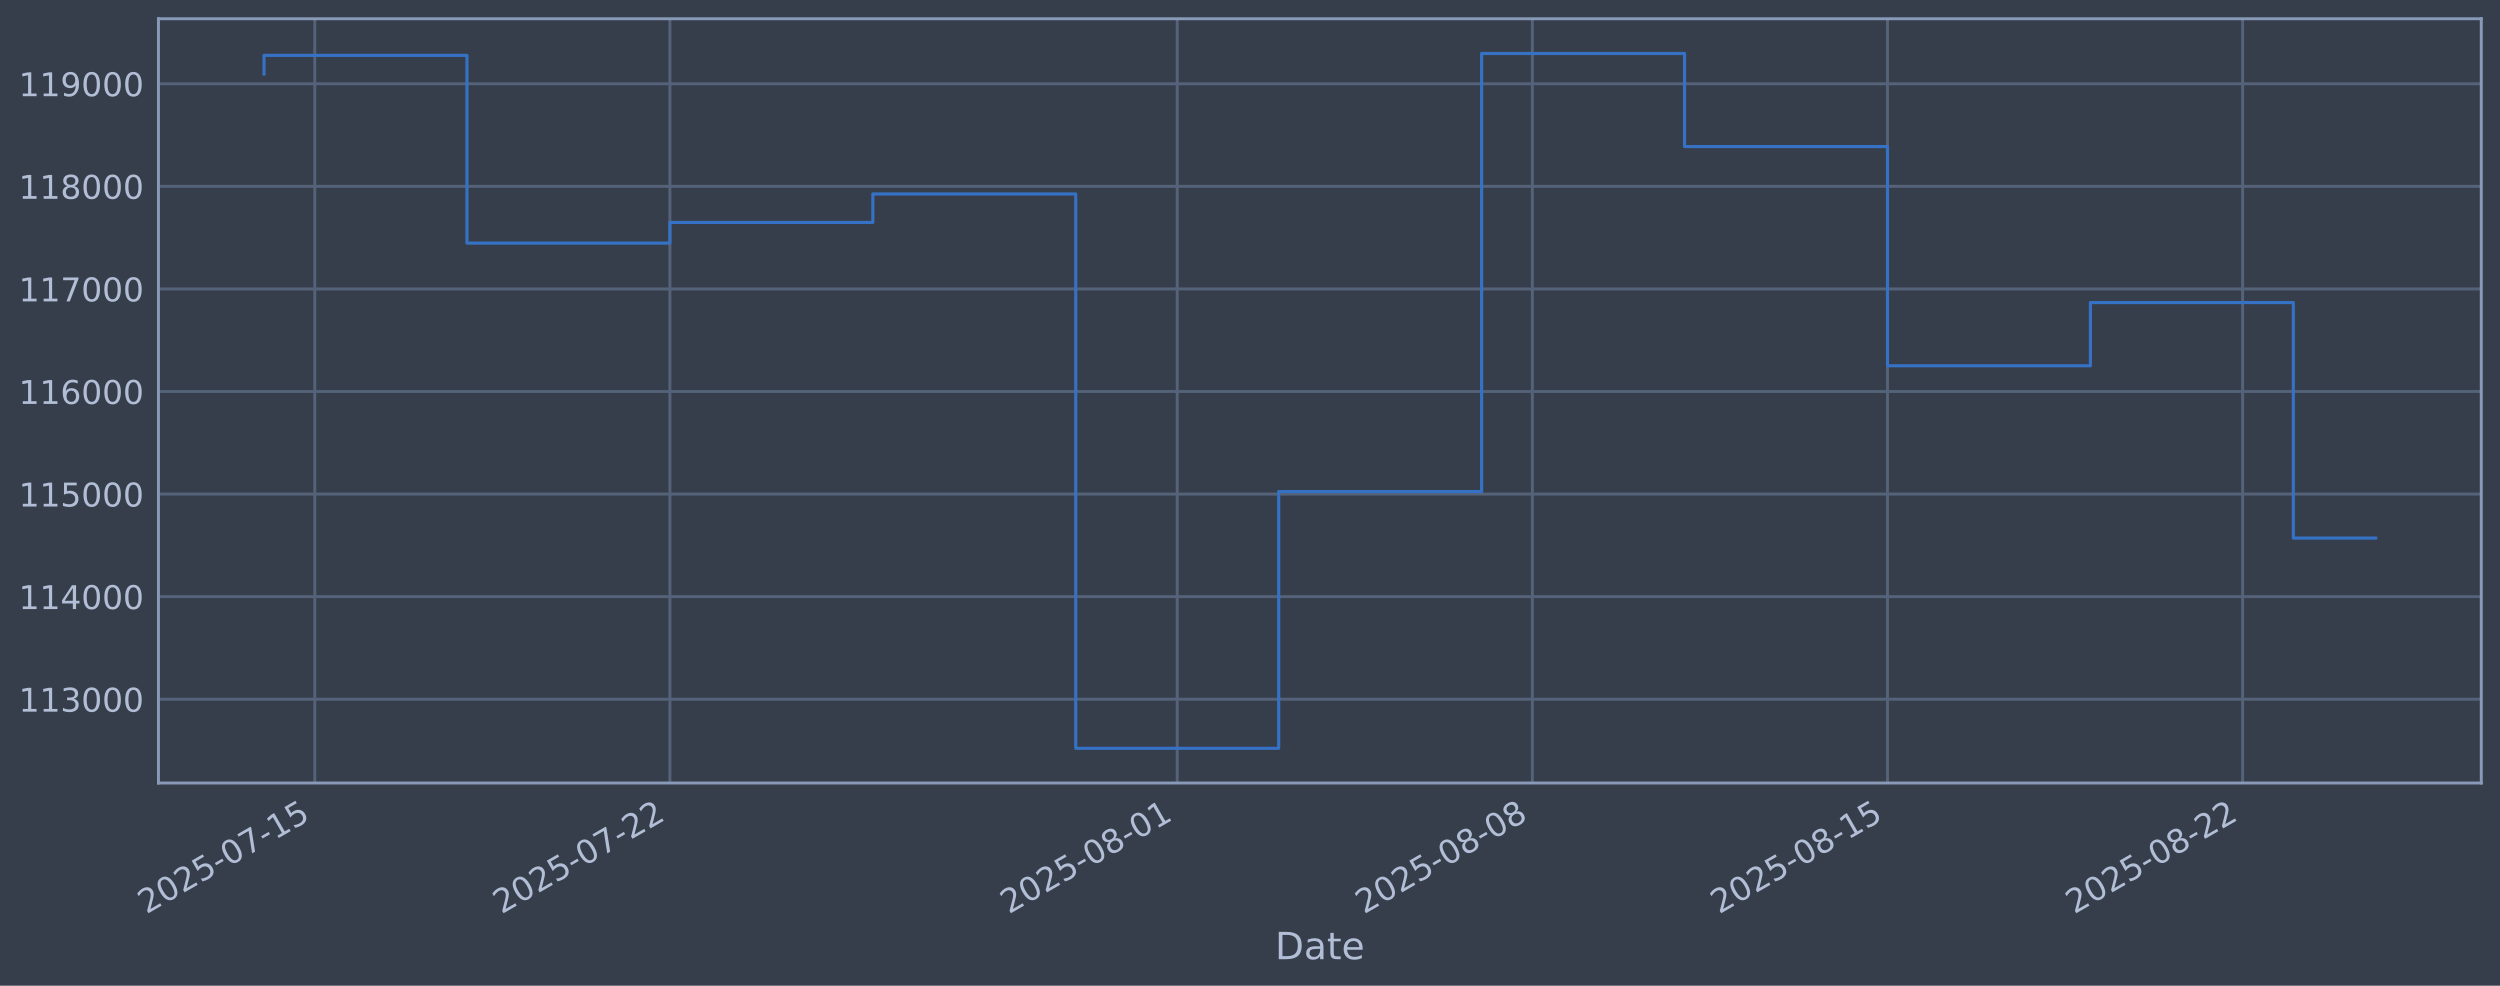
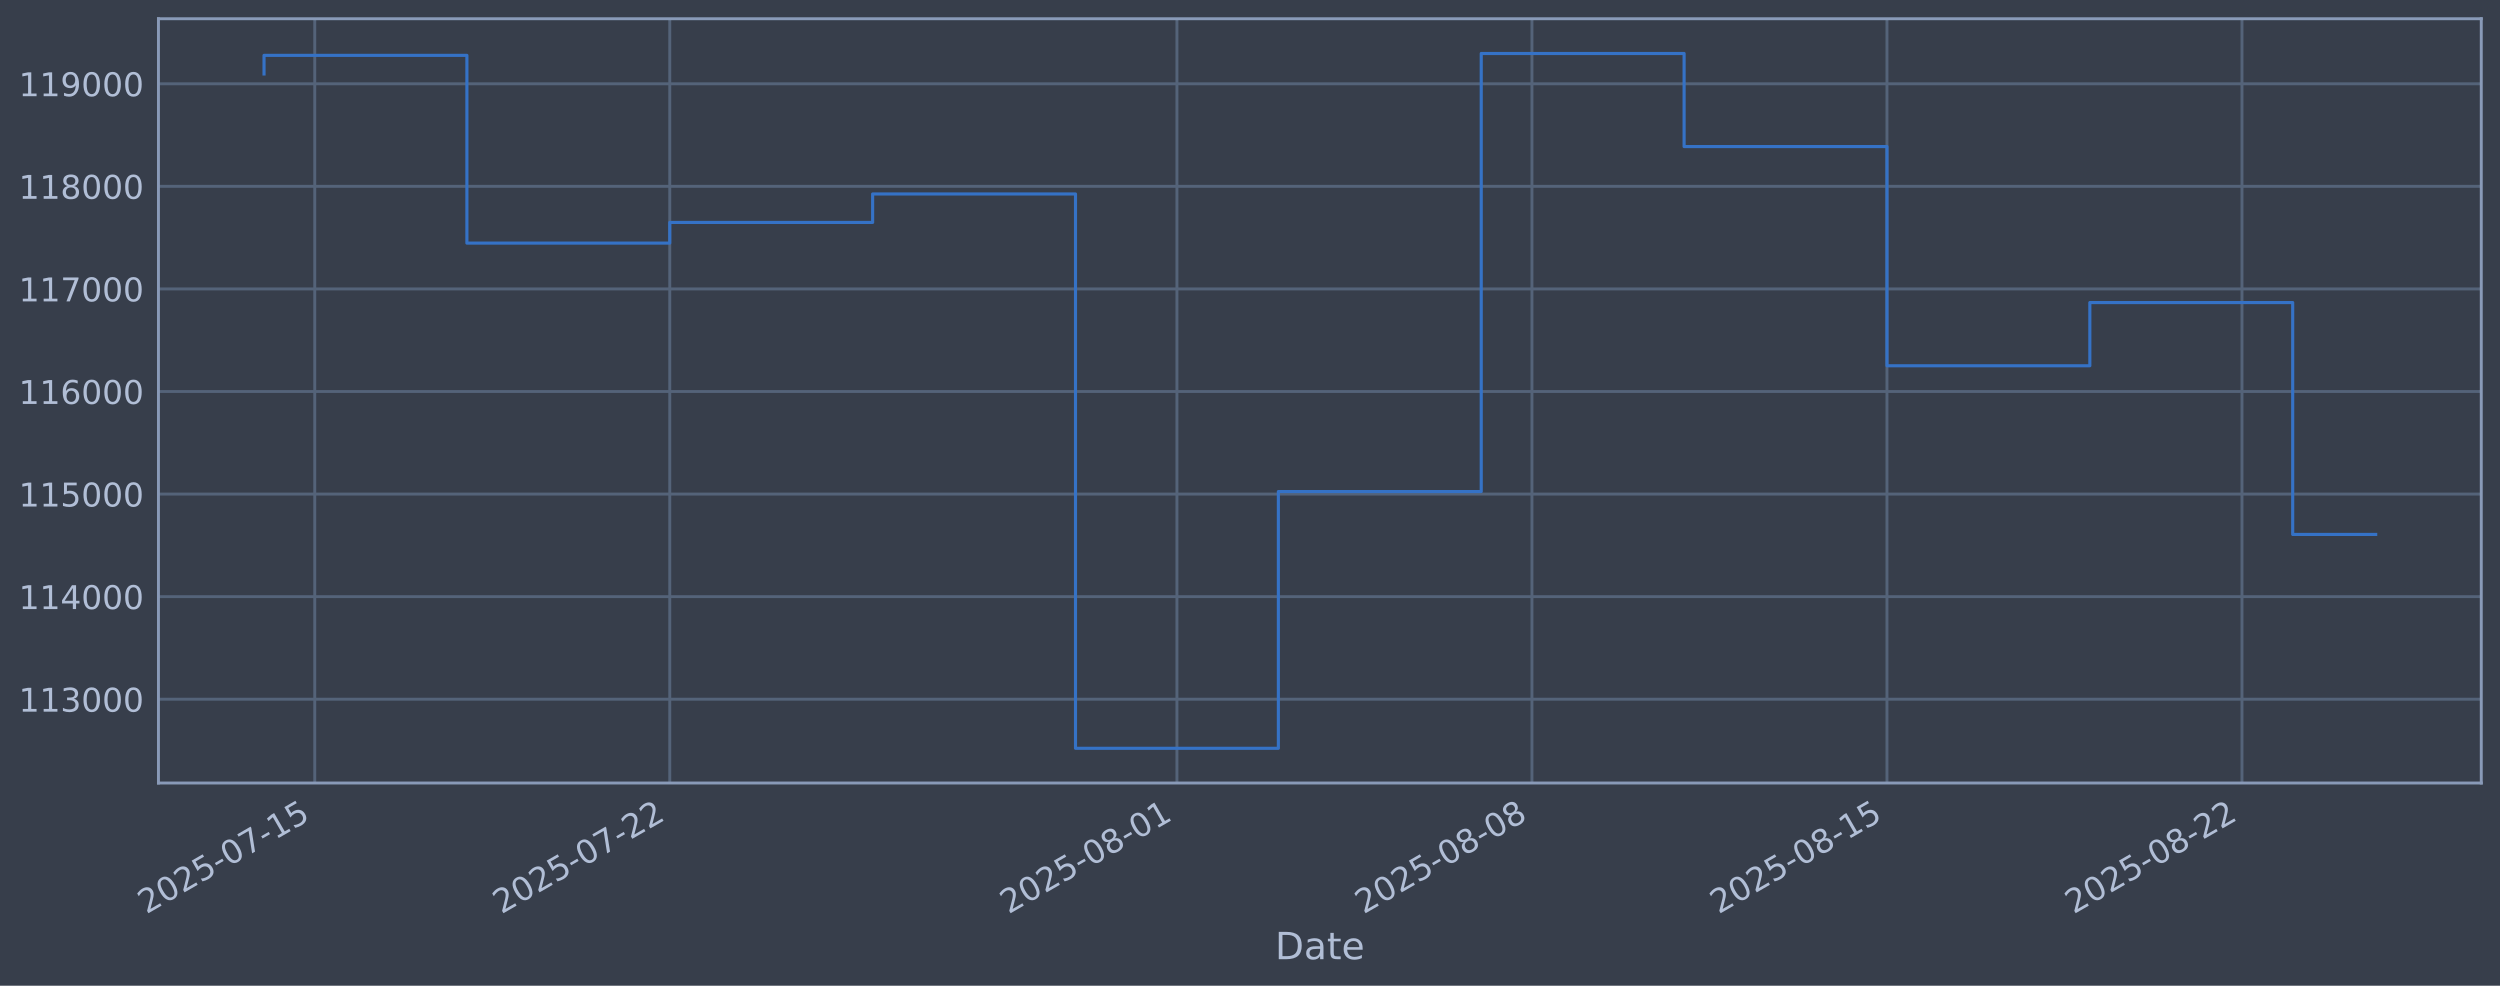
<svg xmlns="http://www.w3.org/2000/svg" xmlns:xlink="http://www.w3.org/1999/xlink" width="960.9pt" height="378.87pt" viewBox="0 0 960.9 378.87" version="1.1">
  <defs>
    <style type="text/css">*{stroke-linejoin: round; stroke-linecap: butt}</style>
  </defs>
  <g id="figure_1">
    <g id="patch_1">
      <path d="M 0 378.87  L 960.9 378.87  L 960.9 0  L 0 0  z " style="fill: #373e4b" />
    </g>
    <g id="axes_1">
      <g id="patch_2">
        <path d="M 60.901 300.96  L 953.701 300.96  L 953.701 7.2  L 60.901 7.2  z " style="fill: #373e4b" />
      </g>
      <g id="matplotlib.axis_1">
        <g id="xtick_1">
          <g id="line2d_1">
-             <path d="M 120.982 300.96  L 120.982 7.2  " clip-path="url(#p2cf6f9c1e4)" style="fill: none; stroke: #546379; stroke-width: 1.12; stroke-linecap: square" />
+             <path d="M 120.976 300.96  L 120.976 7.2  " clip-path="url(#p5a2325f577)" style="fill: none; stroke: #546379; stroke-width: 1.12; stroke-linecap: square" />
          </g>
          <g id="line2d_2" />
          <g id="text_1">
-             <g style="fill: #b1bed6" transform="translate(56.25648 351.4642) rotate(-30) scale(0.126 -0.126)">
+             <g style="fill: #b1bed6" transform="translate(56.25033 351.4642) rotate(-30) scale(0.126 -0.126)">
              <defs>
                <path id="DejaVuSans-32" d="M 1228 531  L 3431 531  L 3431 0  L 469 0  L 469 531  Q 828 903 1448 1529  Q 2069 2156 2228 2338  Q 2531 2678 2651 2914  Q 2772 3150 2772 3378  Q 2772 3750 2511 3984  Q 2250 4219 1831 4219  Q 1534 4219 1204 4116  Q 875 4013 500 3803  L 500 4441  Q 881 4594 1212 4672  Q 1544 4750 1819 4750  Q 2544 4750 2975 4387  Q 3406 4025 3406 3419  Q 3406 3131 3298 2873  Q 3191 2616 2906 2266  Q 2828 2175 2409 1742  Q 1991 1309 1228 531  z " transform="scale(0.015625)" />
                <path id="DejaVuSans-30" d="M 2034 4250  Q 1547 4250 1301 3770  Q 1056 3291 1056 2328  Q 1056 1369 1301 889  Q 1547 409 2034 409  Q 2525 409 2770 889  Q 3016 1369 3016 2328  Q 3016 3291 2770 3770  Q 2525 4250 2034 4250  z M 2034 4750  Q 2819 4750 3233 4129  Q 3647 3509 3647 2328  Q 3647 1150 3233 529  Q 2819 -91 2034 -91  Q 1250 -91 836 529  Q 422 1150 422 2328  Q 422 3509 836 4129  Q 1250 4750 2034 4750  z " transform="scale(0.015625)" />
                <path id="DejaVuSans-35" d="M 691 4666  L 3169 4666  L 3169 4134  L 1269 4134  L 1269 2991  Q 1406 3038 1543 3061  Q 1681 3084 1819 3084  Q 2600 3084 3056 2656  Q 3513 2228 3513 1497  Q 3513 744 3044 326  Q 2575 -91 1722 -91  Q 1428 -91 1123 -41  Q 819 9 494 109  L 494 744  Q 775 591 1075 516  Q 1375 441 1709 441  Q 2250 441 2565 725  Q 2881 1009 2881 1497  Q 2881 1984 2565 2268  Q 2250 2553 1709 2553  Q 1456 2553 1204 2497  Q 953 2441 691 2322  L 691 4666  z " transform="scale(0.015625)" />
                <path id="DejaVuSans-2d" d="M 313 2009  L 1997 2009  L 1997 1497  L 313 1497  L 313 2009  z " transform="scale(0.015625)" />
                <path id="DejaVuSans-37" d="M 525 4666  L 3525 4666  L 3525 4397  L 1831 0  L 1172 0  L 2766 4134  L 525 4134  L 525 4666  z " transform="scale(0.015625)" />
                <path id="DejaVuSans-31" d="M 794 531  L 1825 531  L 1825 4091  L 703 3866  L 703 4441  L 1819 4666  L 2450 4666  L 2450 531  L 3481 531  L 3481 0  L 794 0  L 794 531  z " transform="scale(0.015625)" />
              </defs>
              <use xlink:href="#DejaVuSans-32" />
              <use xlink:href="#DejaVuSans-30" transform="translate(63.62305 0)" />
              <use xlink:href="#DejaVuSans-32" transform="translate(127.2461 0)" />
              <use xlink:href="#DejaVuSans-35" transform="translate(190.8691 0)" />
              <use xlink:href="#DejaVuSans-2d" transform="translate(254.4922 0)" />
              <use xlink:href="#DejaVuSans-30" transform="translate(290.5762 0)" />
              <use xlink:href="#DejaVuSans-37" transform="translate(354.1992 0)" />
              <use xlink:href="#DejaVuSans-2d" transform="translate(417.8223 0)" />
              <use xlink:href="#DejaVuSans-31" transform="translate(453.9062 0)" />
              <use xlink:href="#DejaVuSans-35" transform="translate(517.5293 0)" />
            </g>
          </g>
        </g>
        <g id="xtick_2">
          <g id="line2d_3">
-             <path d="M 257.48 300.96  L 257.48 7.2  " clip-path="url(#p2cf6f9c1e4)" style="fill: none; stroke: #546379; stroke-width: 1.12; stroke-linecap: square" />
+             <path d="M 257.43 300.96  L 257.43 7.2  " clip-path="url(#p5a2325f577)" style="fill: none; stroke: #546379; stroke-width: 1.12; stroke-linecap: square" />
          </g>
          <g id="line2d_4" />
          <g id="text_2">
-             <g style="fill: #b1bed6" transform="translate(192.7542 351.4642) rotate(-30) scale(0.126 -0.126)">
+             <g style="fill: #b1bed6" transform="translate(192.705 351.4642) rotate(-30) scale(0.126 -0.126)">
              <use xlink:href="#DejaVuSans-32" />
              <use xlink:href="#DejaVuSans-30" transform="translate(63.62305 0)" />
              <use xlink:href="#DejaVuSans-32" transform="translate(127.2461 0)" />
              <use xlink:href="#DejaVuSans-35" transform="translate(190.8691 0)" />
              <use xlink:href="#DejaVuSans-2d" transform="translate(254.4922 0)" />
              <use xlink:href="#DejaVuSans-30" transform="translate(290.5762 0)" />
              <use xlink:href="#DejaVuSans-37" transform="translate(354.1992 0)" />
              <use xlink:href="#DejaVuSans-2d" transform="translate(417.8223 0)" />
              <use xlink:href="#DejaVuSans-32" transform="translate(453.9062 0)" />
              <use xlink:href="#DejaVuSans-32" transform="translate(517.5293 0)" />
            </g>
          </g>
        </g>
        <g id="xtick_3">
          <g id="line2d_5">
-             <path d="M 452.476 300.96  L 452.476 7.2  " clip-path="url(#p2cf6f9c1e4)" style="fill: none; stroke: #546379; stroke-width: 1.12; stroke-linecap: square" />
+             <path d="M 452.366 300.96  L 452.366 7.2  " clip-path="url(#p5a2325f577)" style="fill: none; stroke: #546379; stroke-width: 1.12; stroke-linecap: square" />
          </g>
          <g id="line2d_6" />
          <g id="text_3">
-             <g style="fill: #b1bed6" transform="translate(387.7509 351.4642) rotate(-30) scale(0.126 -0.126)">
+             <g style="fill: #b1bed6" transform="translate(387.6402 351.4642) rotate(-30) scale(0.126 -0.126)">
              <defs>
                <path id="DejaVuSans-38" d="M 2034 2216  Q 1584 2216 1326 1975  Q 1069 1734 1069 1313  Q 1069 891 1326 650  Q 1584 409 2034 409  Q 2484 409 2743 651  Q 3003 894 3003 1313  Q 3003 1734 2745 1975  Q 2488 2216 2034 2216  z M 1403 2484  Q 997 2584 770 2862  Q 544 3141 544 3541  Q 544 4100 942 4425  Q 1341 4750 2034 4750  Q 2731 4750 3128 4425  Q 3525 4100 3525 3541  Q 3525 3141 3298 2862  Q 3072 2584 2669 2484  Q 3125 2378 3379 2068  Q 3634 1759 3634 1313  Q 3634 634 3220 271  Q 2806 -91 2034 -91  Q 1263 -91 848 271  Q 434 634 434 1313  Q 434 1759 690 2068  Q 947 2378 1403 2484  z M 1172 3481  Q 1172 3119 1398 2916  Q 1625 2713 2034 2713  Q 2441 2713 2670 2916  Q 2900 3119 2900 3481  Q 2900 3844 2670 4047  Q 2441 4250 2034 4250  Q 1625 4250 1398 4047  Q 1172 3844 1172 3481  z " transform="scale(0.015625)" />
              </defs>
              <use xlink:href="#DejaVuSans-32" />
              <use xlink:href="#DejaVuSans-30" transform="translate(63.62305 0)" />
              <use xlink:href="#DejaVuSans-32" transform="translate(127.2461 0)" />
              <use xlink:href="#DejaVuSans-35" transform="translate(190.8691 0)" />
              <use xlink:href="#DejaVuSans-2d" transform="translate(254.4922 0)" />
              <use xlink:href="#DejaVuSans-30" transform="translate(290.5762 0)" />
              <use xlink:href="#DejaVuSans-38" transform="translate(354.1992 0)" />
              <use xlink:href="#DejaVuSans-2d" transform="translate(417.8223 0)" />
              <use xlink:href="#DejaVuSans-30" transform="translate(453.9062 0)" />
              <use xlink:href="#DejaVuSans-31" transform="translate(517.5293 0)" />
            </g>
          </g>
        </g>
        <g id="xtick_4">
          <g id="line2d_7">
-             <path d="M 588.974 300.96  L 588.974 7.2  " clip-path="url(#p2cf6f9c1e4)" style="fill: none; stroke: #546379; stroke-width: 1.12; stroke-linecap: square" />
+             <path d="M 588.82 300.96  L 588.82 7.2  " clip-path="url(#p5a2325f577)" style="fill: none; stroke: #546379; stroke-width: 1.12; stroke-linecap: square" />
          </g>
          <g id="line2d_8" />
          <g id="text_4">
-             <g style="fill: #b1bed6" transform="translate(524.2486 351.4642) rotate(-30) scale(0.126 -0.126)">
+             <g style="fill: #b1bed6" transform="translate(524.0949 351.4642) rotate(-30) scale(0.126 -0.126)">
              <use xlink:href="#DejaVuSans-32" />
              <use xlink:href="#DejaVuSans-30" transform="translate(63.62305 0)" />
              <use xlink:href="#DejaVuSans-32" transform="translate(127.2461 0)" />
              <use xlink:href="#DejaVuSans-35" transform="translate(190.8691 0)" />
              <use xlink:href="#DejaVuSans-2d" transform="translate(254.4922 0)" />
              <use xlink:href="#DejaVuSans-30" transform="translate(290.5762 0)" />
              <use xlink:href="#DejaVuSans-38" transform="translate(354.1992 0)" />
              <use xlink:href="#DejaVuSans-2d" transform="translate(417.8223 0)" />
              <use xlink:href="#DejaVuSans-30" transform="translate(453.9062 0)" />
              <use xlink:href="#DejaVuSans-38" transform="translate(517.5293 0)" />
            </g>
          </g>
        </g>
        <g id="xtick_5">
          <g id="line2d_9">
-             <path d="M 725.472 300.96  L 725.472 7.2  " clip-path="url(#p2cf6f9c1e4)" style="fill: none; stroke: #546379; stroke-width: 1.12; stroke-linecap: square" />
+             <path d="M 725.275 300.96  L 725.275 7.2  " clip-path="url(#p5a2325f577)" style="fill: none; stroke: #546379; stroke-width: 1.12; stroke-linecap: square" />
          </g>
          <g id="line2d_10" />
          <g id="text_5">
-             <g style="fill: #b1bed6" transform="translate(660.7463 351.4642) rotate(-30) scale(0.126 -0.126)">
+             <g style="fill: #b1bed6" transform="translate(660.5495 351.4642) rotate(-30) scale(0.126 -0.126)">
              <use xlink:href="#DejaVuSans-32" />
              <use xlink:href="#DejaVuSans-30" transform="translate(63.62305 0)" />
              <use xlink:href="#DejaVuSans-32" transform="translate(127.2461 0)" />
              <use xlink:href="#DejaVuSans-35" transform="translate(190.8691 0)" />
              <use xlink:href="#DejaVuSans-2d" transform="translate(254.4922 0)" />
              <use xlink:href="#DejaVuSans-30" transform="translate(290.5762 0)" />
              <use xlink:href="#DejaVuSans-38" transform="translate(354.1992 0)" />
              <use xlink:href="#DejaVuSans-2d" transform="translate(417.8223 0)" />
              <use xlink:href="#DejaVuSans-31" transform="translate(453.9062 0)" />
              <use xlink:href="#DejaVuSans-35" transform="translate(517.5293 0)" />
            </g>
          </g>
        </g>
        <g id="xtick_6">
          <g id="line2d_11">
-             <path d="M 861.969 300.96  L 861.969 7.2  " clip-path="url(#p2cf6f9c1e4)" style="fill: none; stroke: #546379; stroke-width: 1.12; stroke-linecap: square" />
+             <path d="M 861.73 300.96  L 861.73 7.2  " clip-path="url(#p5a2325f577)" style="fill: none; stroke: #546379; stroke-width: 1.12; stroke-linecap: square" />
          </g>
          <g id="line2d_12" />
          <g id="text_6">
-             <g style="fill: #b1bed6" transform="translate(797.244 351.4642) rotate(-30) scale(0.126 -0.126)">
+             <g style="fill: #b1bed6" transform="translate(797.0042 351.4642) rotate(-30) scale(0.126 -0.126)">
              <use xlink:href="#DejaVuSans-32" />
              <use xlink:href="#DejaVuSans-30" transform="translate(63.62305 0)" />
              <use xlink:href="#DejaVuSans-32" transform="translate(127.2461 0)" />
              <use xlink:href="#DejaVuSans-35" transform="translate(190.8691 0)" />
              <use xlink:href="#DejaVuSans-2d" transform="translate(254.4922 0)" />
              <use xlink:href="#DejaVuSans-30" transform="translate(290.5762 0)" />
              <use xlink:href="#DejaVuSans-38" transform="translate(354.1992 0)" />
              <use xlink:href="#DejaVuSans-2d" transform="translate(417.8223 0)" />
              <use xlink:href="#DejaVuSans-32" transform="translate(453.9062 0)" />
              <use xlink:href="#DejaVuSans-32" transform="translate(517.5293 0)" />
            </g>
          </g>
        </g>
        <g id="text_7">
          <g style="fill: #b1bed6" transform="translate(490.0914 368.6753) scale(0.144 -0.144)">
            <defs>
              <path id="DejaVuSans-44" d="M 1259 4147  L 1259 519  L 2022 519  Q 2988 519 3436 956  Q 3884 1394 3884 2338  Q 3884 3275 3436 3711  Q 2988 4147 2022 4147  L 1259 4147  z M 628 4666  L 1925 4666  Q 3281 4666 3915 4102  Q 4550 3538 4550 2338  Q 4550 1131 3912 565  Q 3275 0 1925 0  L 628 0  L 628 4666  z " transform="scale(0.015625)" />
              <path id="DejaVuSans-61" d="M 2194 1759  Q 1497 1759 1228 1600  Q 959 1441 959 1056  Q 959 750 1161 570  Q 1363 391 1709 391  Q 2188 391 2477 730  Q 2766 1069 2766 1631  L 2766 1759  L 2194 1759  z M 3341 1997  L 3341 0  L 2766 0  L 2766 531  Q 2569 213 2275 61  Q 1981 -91 1556 -91  Q 1019 -91 701 211  Q 384 513 384 1019  Q 384 1609 779 1909  Q 1175 2209 1959 2209  L 2766 2209  L 2766 2266  Q 2766 2663 2505 2880  Q 2244 3097 1772 3097  Q 1472 3097 1187 3025  Q 903 2953 641 2809  L 641 3341  Q 956 3463 1253 3523  Q 1550 3584 1831 3584  Q 2591 3584 2966 3190  Q 3341 2797 3341 1997  z " transform="scale(0.015625)" />
              <path id="DejaVuSans-74" d="M 1172 4494  L 1172 3500  L 2356 3500  L 2356 3053  L 1172 3053  L 1172 1153  Q 1172 725 1289 603  Q 1406 481 1766 481  L 2356 481  L 2356 0  L 1766 0  Q 1100 0 847 248  Q 594 497 594 1153  L 594 3053  L 172 3053  L 172 3500  L 594 3500  L 594 4494  L 1172 4494  z " transform="scale(0.015625)" />
              <path id="DejaVuSans-65" d="M 3597 1894  L 3597 1613  L 953 1613  Q 991 1019 1311 708  Q 1631 397 2203 397  Q 2534 397 2845 478  Q 3156 559 3463 722  L 3463 178  Q 3153 47 2828 -22  Q 2503 -91 2169 -91  Q 1331 -91 842 396  Q 353 884 353 1716  Q 353 2575 817 3079  Q 1281 3584 2069 3584  Q 2775 3584 3186 3129  Q 3597 2675 3597 1894  z M 3022 2063  Q 3016 2534 2758 2815  Q 2500 3097 2075 3097  Q 1594 3097 1305 2825  Q 1016 2553 972 2059  L 3022 2063  z " transform="scale(0.015625)" />
            </defs>
            <use xlink:href="#DejaVuSans-44" />
            <use xlink:href="#DejaVuSans-61" transform="translate(77.00195 0)" />
            <use xlink:href="#DejaVuSans-74" transform="translate(138.2812 0)" />
            <use xlink:href="#DejaVuSans-65" transform="translate(177.4902 0)" />
          </g>
        </g>
      </g>
      <g id="matplotlib.axis_2">
        <g id="ytick_1">
          <g id="line2d_13">
-             <path d="M 60.901 268.75  L 953.701 268.75  " clip-path="url(#p2cf6f9c1e4)" style="fill: none; stroke: #546379; stroke-width: 1.12; stroke-linecap: square" />
+             <path d="M 60.901 268.75  L 953.701 268.75  " clip-path="url(#p5a2325f577)" style="fill: none; stroke: #546379; stroke-width: 1.12; stroke-linecap: square" />
          </g>
          <g id="line2d_14" />
          <g id="text_8">
            <g style="fill: #b1bed6" transform="translate(7.2 273.5373) scale(0.126 -0.126)">
              <defs>
                <path id="DejaVuSans-33" d="M 2597 2516  Q 3050 2419 3304 2112  Q 3559 1806 3559 1356  Q 3559 666 3084 287  Q 2609 -91 1734 -91  Q 1441 -91 1130 -33  Q 819 25 488 141  L 488 750  Q 750 597 1062 519  Q 1375 441 1716 441  Q 2309 441 2620 675  Q 2931 909 2931 1356  Q 2931 1769 2642 2001  Q 2353 2234 1838 2234  L 1294 2234  L 1294 2753  L 1863 2753  Q 2328 2753 2575 2939  Q 2822 3125 2822 3475  Q 2822 3834 2567 4026  Q 2313 4219 1838 4219  Q 1578 4219 1281 4162  Q 984 4106 628 3988  L 628 4550  Q 988 4650 1302 4700  Q 1616 4750 1894 4750  Q 2613 4750 3031 4423  Q 3450 4097 3450 3541  Q 3450 3153 3228 2886  Q 3006 2619 2597 2516  z " transform="scale(0.015625)" />
              </defs>
              <use xlink:href="#DejaVuSans-31" />
              <use xlink:href="#DejaVuSans-31" transform="translate(63.62305 0)" />
              <use xlink:href="#DejaVuSans-33" transform="translate(127.2461 0)" />
              <use xlink:href="#DejaVuSans-30" transform="translate(190.8691 0)" />
              <use xlink:href="#DejaVuSans-30" transform="translate(254.4922 0)" />
              <use xlink:href="#DejaVuSans-30" transform="translate(318.1152 0)" />
            </g>
          </g>
        </g>
        <g id="ytick_2">
          <g id="line2d_15">
-             <path d="M 60.901 229.325  L 953.701 229.325  " clip-path="url(#p2cf6f9c1e4)" style="fill: none; stroke: #546379; stroke-width: 1.12; stroke-linecap: square" />
+             <path d="M 60.901 229.325  L 953.701 229.325  " clip-path="url(#p5a2325f577)" style="fill: none; stroke: #546379; stroke-width: 1.12; stroke-linecap: square" />
          </g>
          <g id="line2d_16" />
          <g id="text_9">
            <g style="fill: #b1bed6" transform="translate(7.2 234.1122) scale(0.126 -0.126)">
              <defs>
                <path id="DejaVuSans-34" d="M 2419 4116  L 825 1625  L 2419 1625  L 2419 4116  z M 2253 4666  L 3047 4666  L 3047 1625  L 3713 1625  L 3713 1100  L 3047 1100  L 3047 0  L 2419 0  L 2419 1100  L 313 1100  L 313 1709  L 2253 4666  z " transform="scale(0.015625)" />
              </defs>
              <use xlink:href="#DejaVuSans-31" />
              <use xlink:href="#DejaVuSans-31" transform="translate(63.62305 0)" />
              <use xlink:href="#DejaVuSans-34" transform="translate(127.2461 0)" />
              <use xlink:href="#DejaVuSans-30" transform="translate(190.8691 0)" />
              <use xlink:href="#DejaVuSans-30" transform="translate(254.4922 0)" />
              <use xlink:href="#DejaVuSans-30" transform="translate(318.1152 0)" />
            </g>
          </g>
        </g>
        <g id="ytick_3">
          <g id="line2d_17">
-             <path d="M 60.901 189.9  L 953.701 189.9  " clip-path="url(#p2cf6f9c1e4)" style="fill: none; stroke: #546379; stroke-width: 1.12; stroke-linecap: square" />
+             <path d="M 60.901 189.9  L 953.701 189.9  " clip-path="url(#p5a2325f577)" style="fill: none; stroke: #546379; stroke-width: 1.12; stroke-linecap: square" />
          </g>
          <g id="line2d_18" />
          <g id="text_10">
            <g style="fill: #b1bed6" transform="translate(7.2 194.6871) scale(0.126 -0.126)">
              <use xlink:href="#DejaVuSans-31" />
              <use xlink:href="#DejaVuSans-31" transform="translate(63.62305 0)" />
              <use xlink:href="#DejaVuSans-35" transform="translate(127.2461 0)" />
              <use xlink:href="#DejaVuSans-30" transform="translate(190.8691 0)" />
              <use xlink:href="#DejaVuSans-30" transform="translate(254.4922 0)" />
              <use xlink:href="#DejaVuSans-30" transform="translate(318.1152 0)" />
            </g>
          </g>
        </g>
        <g id="ytick_4">
          <g id="line2d_19">
-             <path d="M 60.901 150.475  L 953.701 150.475  " clip-path="url(#p2cf6f9c1e4)" style="fill: none; stroke: #546379; stroke-width: 1.12; stroke-linecap: square" />
+             <path d="M 60.901 150.475  L 953.701 150.475  " clip-path="url(#p5a2325f577)" style="fill: none; stroke: #546379; stroke-width: 1.12; stroke-linecap: square" />
          </g>
          <g id="line2d_20" />
          <g id="text_11">
            <g style="fill: #b1bed6" transform="translate(7.2 155.262) scale(0.126 -0.126)">
              <defs>
                <path id="DejaVuSans-36" d="M 2113 2584  Q 1688 2584 1439 2293  Q 1191 2003 1191 1497  Q 1191 994 1439 701  Q 1688 409 2113 409  Q 2538 409 2786 701  Q 3034 994 3034 1497  Q 3034 2003 2786 2293  Q 2538 2584 2113 2584  z M 3366 4563  L 3366 3988  Q 3128 4100 2886 4159  Q 2644 4219 2406 4219  Q 1781 4219 1451 3797  Q 1122 3375 1075 2522  Q 1259 2794 1537 2939  Q 1816 3084 2150 3084  Q 2853 3084 3261 2657  Q 3669 2231 3669 1497  Q 3669 778 3244 343  Q 2819 -91 2113 -91  Q 1303 -91 875 529  Q 447 1150 447 2328  Q 447 3434 972 4092  Q 1497 4750 2381 4750  Q 2619 4750 2861 4703  Q 3103 4656 3366 4563  z " transform="scale(0.015625)" />
              </defs>
              <use xlink:href="#DejaVuSans-31" />
              <use xlink:href="#DejaVuSans-31" transform="translate(63.62305 0)" />
              <use xlink:href="#DejaVuSans-36" transform="translate(127.2461 0)" />
              <use xlink:href="#DejaVuSans-30" transform="translate(190.8691 0)" />
              <use xlink:href="#DejaVuSans-30" transform="translate(254.4922 0)" />
              <use xlink:href="#DejaVuSans-30" transform="translate(318.1152 0)" />
            </g>
          </g>
        </g>
        <g id="ytick_5">
          <g id="line2d_21">
-             <path d="M 60.901 111.05  L 953.701 111.05  " clip-path="url(#p2cf6f9c1e4)" style="fill: none; stroke: #546379; stroke-width: 1.12; stroke-linecap: square" />
+             <path d="M 60.901 111.05  L 953.701 111.05  " clip-path="url(#p5a2325f577)" style="fill: none; stroke: #546379; stroke-width: 1.12; stroke-linecap: square" />
          </g>
          <g id="line2d_22" />
          <g id="text_12">
            <g style="fill: #b1bed6" transform="translate(7.2 115.8369) scale(0.126 -0.126)">
              <use xlink:href="#DejaVuSans-31" />
              <use xlink:href="#DejaVuSans-31" transform="translate(63.62305 0)" />
              <use xlink:href="#DejaVuSans-37" transform="translate(127.2461 0)" />
              <use xlink:href="#DejaVuSans-30" transform="translate(190.8691 0)" />
              <use xlink:href="#DejaVuSans-30" transform="translate(254.4922 0)" />
              <use xlink:href="#DejaVuSans-30" transform="translate(318.1152 0)" />
            </g>
          </g>
        </g>
        <g id="ytick_6">
          <g id="line2d_23">
-             <path d="M 60.901 71.625  L 953.701 71.625  " clip-path="url(#p2cf6f9c1e4)" style="fill: none; stroke: #546379; stroke-width: 1.12; stroke-linecap: square" />
+             <path d="M 60.901 71.625  L 953.701 71.625  " clip-path="url(#p5a2325f577)" style="fill: none; stroke: #546379; stroke-width: 1.12; stroke-linecap: square" />
          </g>
          <g id="line2d_24" />
          <g id="text_13">
            <g style="fill: #b1bed6" transform="translate(7.2 76.4118) scale(0.126 -0.126)">
              <use xlink:href="#DejaVuSans-31" />
              <use xlink:href="#DejaVuSans-31" transform="translate(63.62305 0)" />
              <use xlink:href="#DejaVuSans-38" transform="translate(127.2461 0)" />
              <use xlink:href="#DejaVuSans-30" transform="translate(190.8691 0)" />
              <use xlink:href="#DejaVuSans-30" transform="translate(254.4922 0)" />
              <use xlink:href="#DejaVuSans-30" transform="translate(318.1152 0)" />
            </g>
          </g>
        </g>
        <g id="ytick_7">
          <g id="line2d_25">
-             <path d="M 60.901 32.2  L 953.701 32.2  " clip-path="url(#p2cf6f9c1e4)" style="fill: none; stroke: #546379; stroke-width: 1.12; stroke-linecap: square" />
+             <path d="M 60.901 32.2  L 953.701 32.2  " clip-path="url(#p5a2325f577)" style="fill: none; stroke: #546379; stroke-width: 1.12; stroke-linecap: square" />
          </g>
          <g id="line2d_26" />
          <g id="text_14">
            <g style="fill: #b1bed6" transform="translate(7.2 36.9867) scale(0.126 -0.126)">
              <defs>
                <path id="DejaVuSans-39" d="M 703 97  L 703 672  Q 941 559 1184 500  Q 1428 441 1663 441  Q 2288 441 2617 861  Q 2947 1281 2994 2138  Q 2813 1869 2534 1725  Q 2256 1581 1919 1581  Q 1219 1581 811 2004  Q 403 2428 403 3163  Q 403 3881 828 4315  Q 1253 4750 1959 4750  Q 2769 4750 3195 4129  Q 3622 3509 3622 2328  Q 3622 1225 3098 567  Q 2575 -91 1691 -91  Q 1453 -91 1209 -44  Q 966 3 703 97  z M 1959 2075  Q 2384 2075 2632 2365  Q 2881 2656 2881 3163  Q 2881 3666 2632 3958  Q 2384 4250 1959 4250  Q 1534 4250 1286 3958  Q 1038 3666 1038 3163  Q 1038 2656 1286 2365  Q 1534 2075 1959 2075  z " transform="scale(0.015625)" />
              </defs>
              <use xlink:href="#DejaVuSans-31" />
              <use xlink:href="#DejaVuSans-31" transform="translate(63.62305 0)" />
              <use xlink:href="#DejaVuSans-39" transform="translate(127.2461 0)" />
              <use xlink:href="#DejaVuSans-30" transform="translate(190.8691 0)" />
              <use xlink:href="#DejaVuSans-30" transform="translate(254.4922 0)" />
              <use xlink:href="#DejaVuSans-30" transform="translate(318.1152 0)" />
            </g>
          </g>
        </g>
      </g>
      <g id="line2d_27">
-         <path d="M 101.482 28.439  L 101.482 21.285  L 179.481 21.285  L 179.481 93.435  L 257.48 93.435  L 257.48 85.489  L 335.478 85.489  L 335.478 74.56  L 413.477 74.56  L 413.477 287.607  L 491.476 287.607  L 491.476 188.936  L 569.474 188.936  L 569.474 20.553  L 647.473 20.553  L 647.473 56.332  L 725.472 56.332  L 725.472 140.575  L 803.47 140.575  L 803.47 116.295  L 881.469 116.295  L 881.469 206.824  L 913.119 206.824  " clip-path="url(#p2cf6f9c1e4)" style="fill: none; stroke: #3572c6; stroke-width: 1.2; stroke-linecap: square" />
+         <path d="M 101.482 28.439  L 101.482 21.285  L 179.456 21.285  L 179.456 93.435  L 257.43 93.435  L 257.43 85.489  L 335.405 85.489  L 335.405 74.56  L 413.379 74.56  L 413.379 287.607  L 491.353 287.607  L 491.353 188.936  L 569.327 188.936  L 569.327 20.553  L 647.301 20.553  L 647.301 56.332  L 725.275 56.332  L 725.275 140.575  L 803.249 140.575  L 803.249 116.295  L 881.223 116.295  L 881.223 205.418  L 913.119 205.418  " clip-path="url(#p5a2325f577)" style="fill: none; stroke: #3572c6; stroke-width: 1.2; stroke-linecap: square" />
      </g>
      <g id="patch_3">
        <path d="M 60.901 300.96  L 60.901 7.2  " style="fill: none; stroke: #899ab8; stroke-width: 1.12; stroke-linejoin: miter; stroke-linecap: square" />
      </g>
      <g id="patch_4">
        <path d="M 953.701 300.96  L 953.701 7.2  " style="fill: none; stroke: #899ab8; stroke-width: 1.12; stroke-linejoin: miter; stroke-linecap: square" />
      </g>
      <g id="patch_5">
        <path d="M 60.901 300.96  L 953.701 300.96  " style="fill: none; stroke: #899ab8; stroke-width: 1.12; stroke-linejoin: miter; stroke-linecap: square" />
      </g>
      <g id="patch_6">
        <path d="M 60.901 7.2  L 953.701 7.2  " style="fill: none; stroke: #899ab8; stroke-width: 1.12; stroke-linejoin: miter; stroke-linecap: square" />
      </g>
    </g>
  </g>
  <defs>
-     <clipPath id="p2cf6f9c1e4">
+     <clipPath id="p5a2325f577">
      <rect x="60.901" y="7.2" width="892.8" height="293.76" />
    </clipPath>
  </defs>
</svg>
